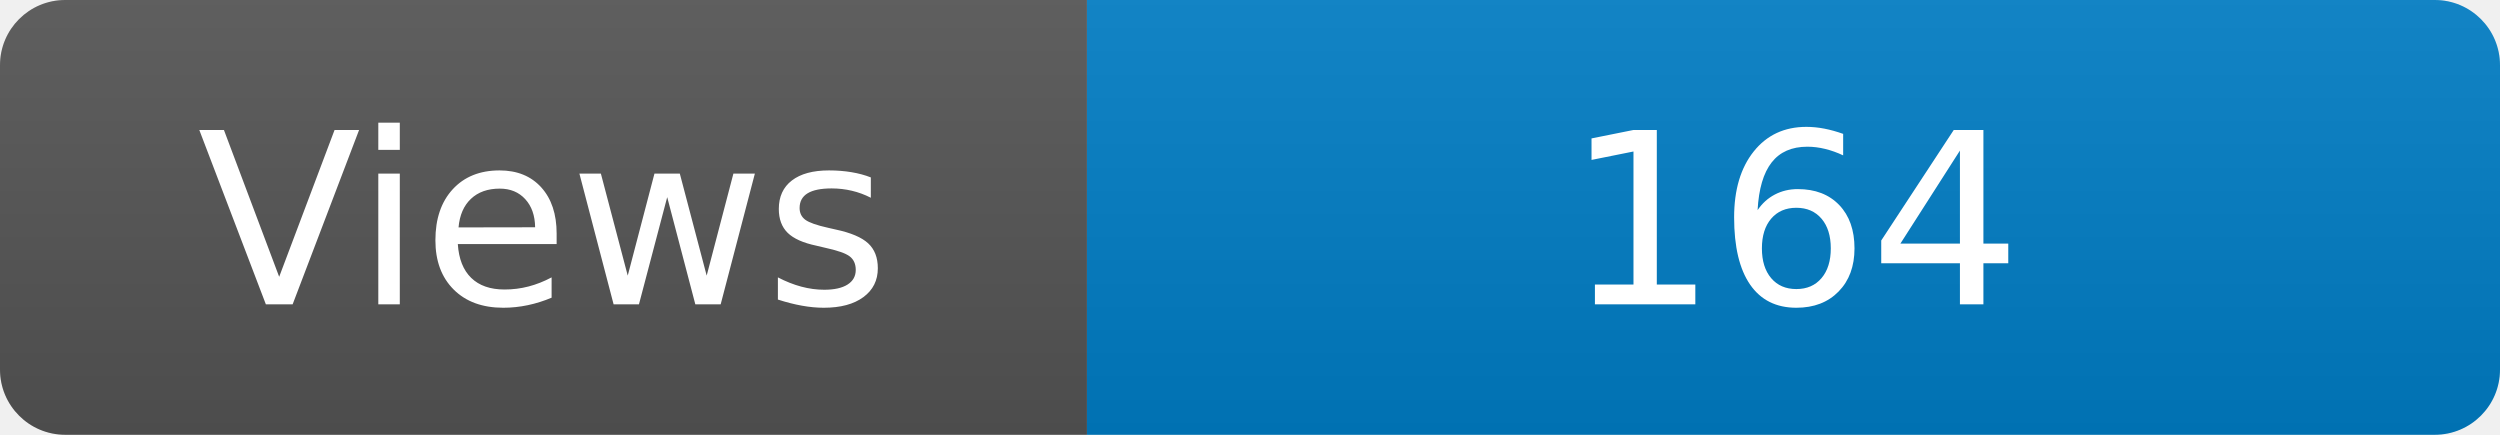
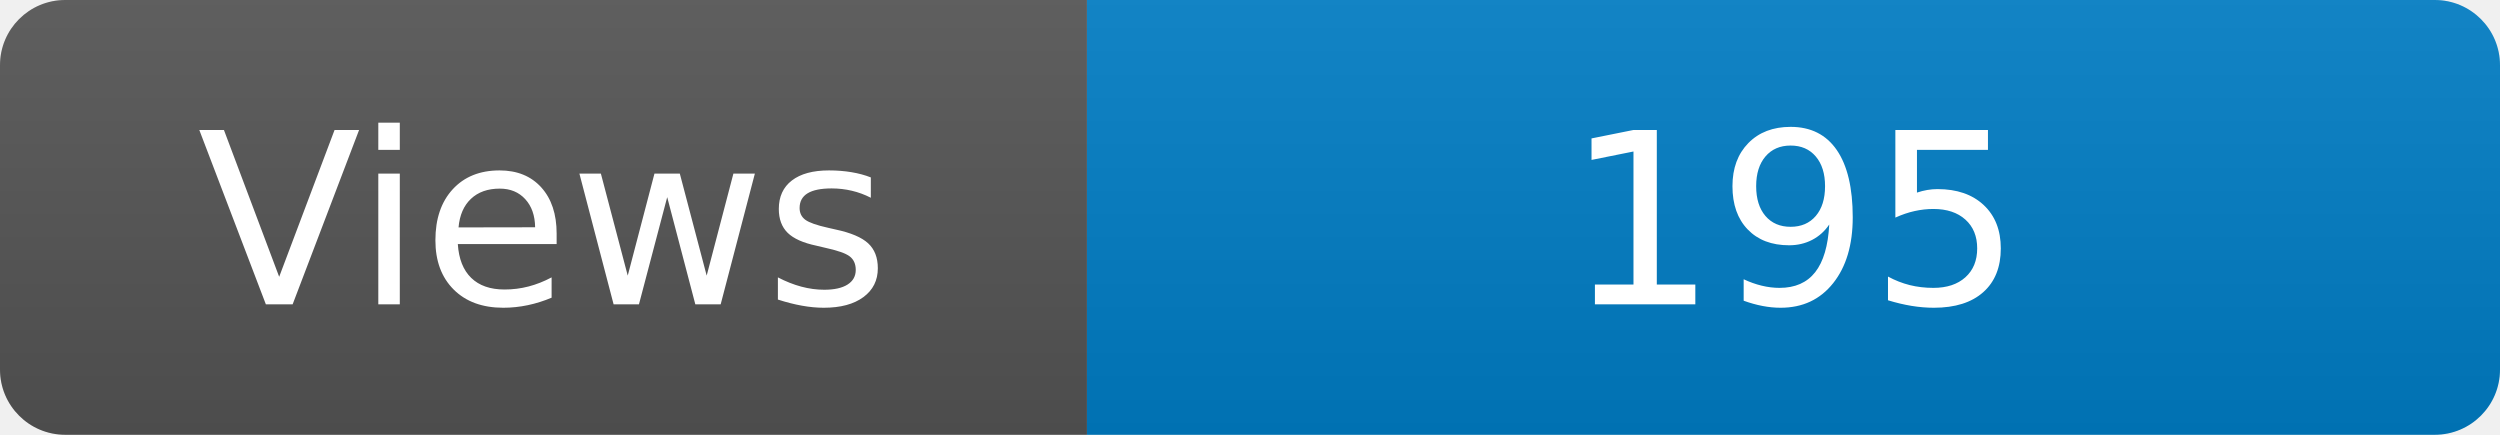
<svg xmlns="http://www.w3.org/2000/svg" width="115" height="20" role="img" aria-label="Maintained?: yes">
  <linearGradient id="s" x2="0" y2="100%">
    <stop offset="0" stop-color="#bbb" stop-opacity=".1" />
    <stop offset="1" stop-opacity=".1" />
  </linearGradient>
  <clipPath id="r">
    <rect width="115" height="20" rx="3" fill="#fff" />
  </clipPath>
  <g clip-path="url(#r)">
    <rect width="50" height="20" fill="#555" />
    <rect x="50" width="160" height="20" fill="#007ec6" />
    <rect width="115" height="20" fill="url(#s)" />
  </g>
  <g fill="#fff" text-anchor="middle" font-family="Verdana,Geneva,DejaVu Sans,sans-serif" font-size="110">
    <text x="250" y="140" transform="scale(.1)" fill="#fff">Views</text>
-     <text x="825" y="140" transform="scale(.1)" fill="#fff">164</text>
+     <text x="825" y="140" transform="scale(.1)" fill="#fff">195</text>
  </g>
</svg>
